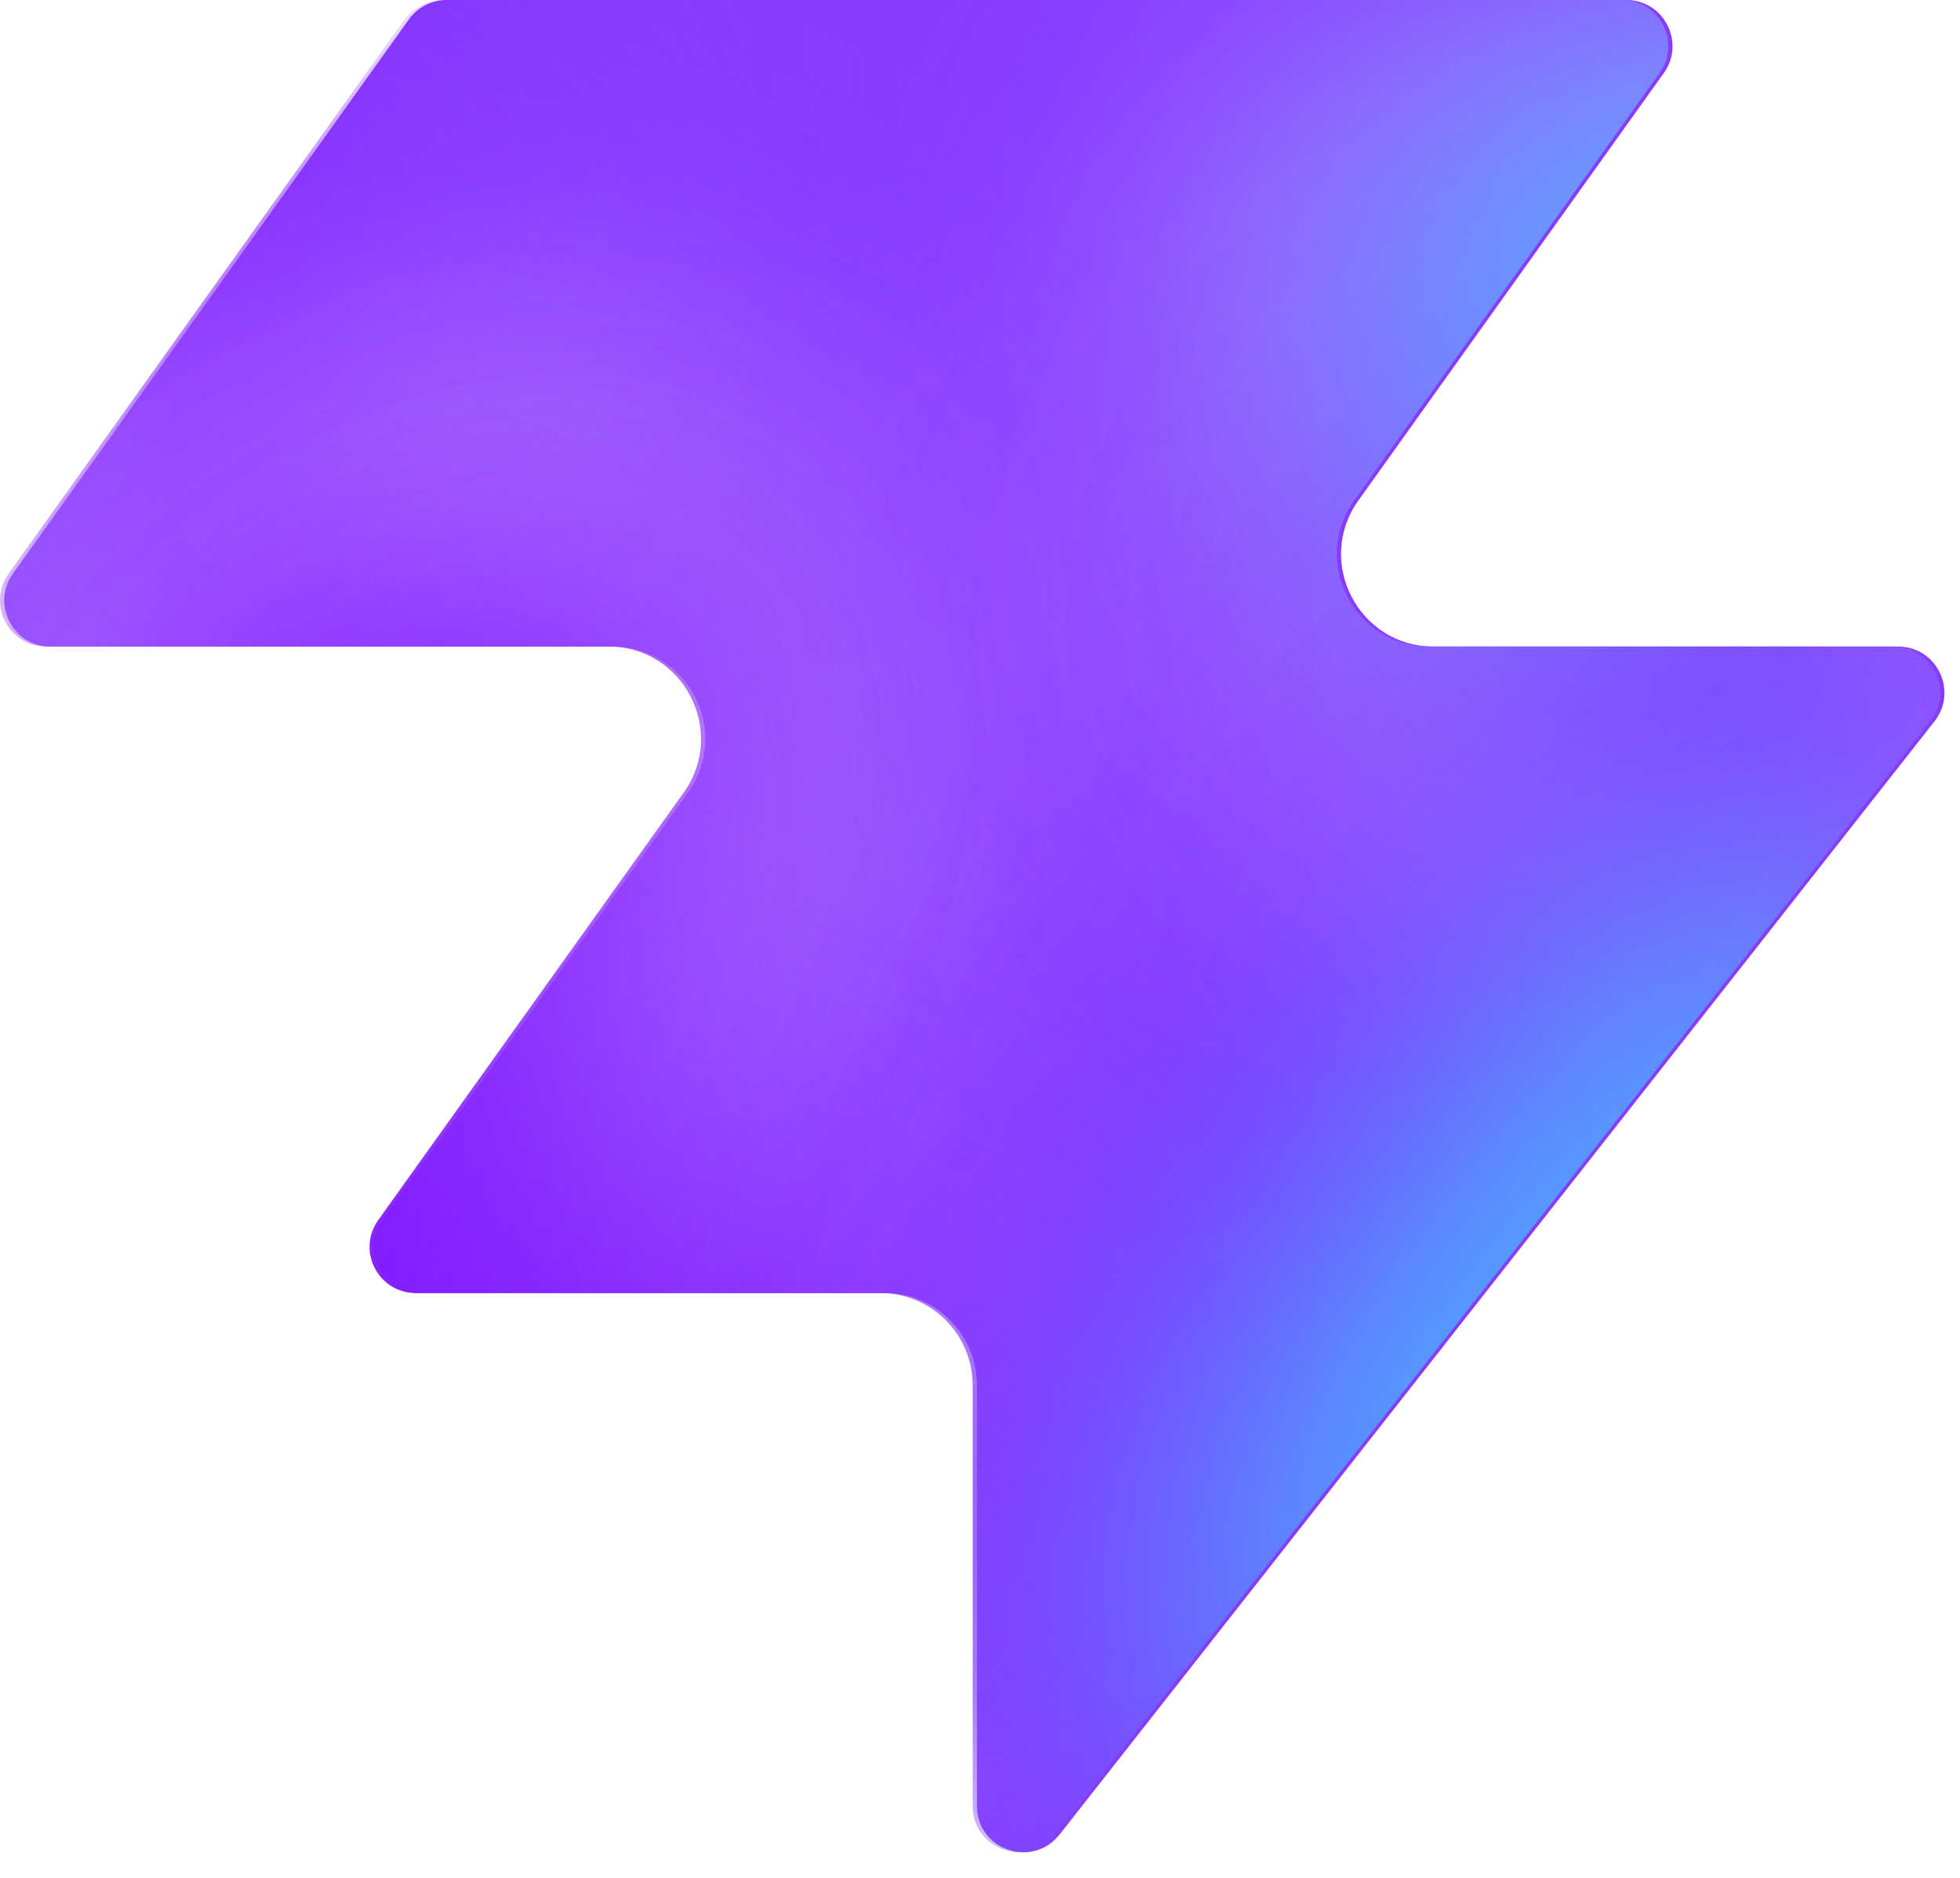
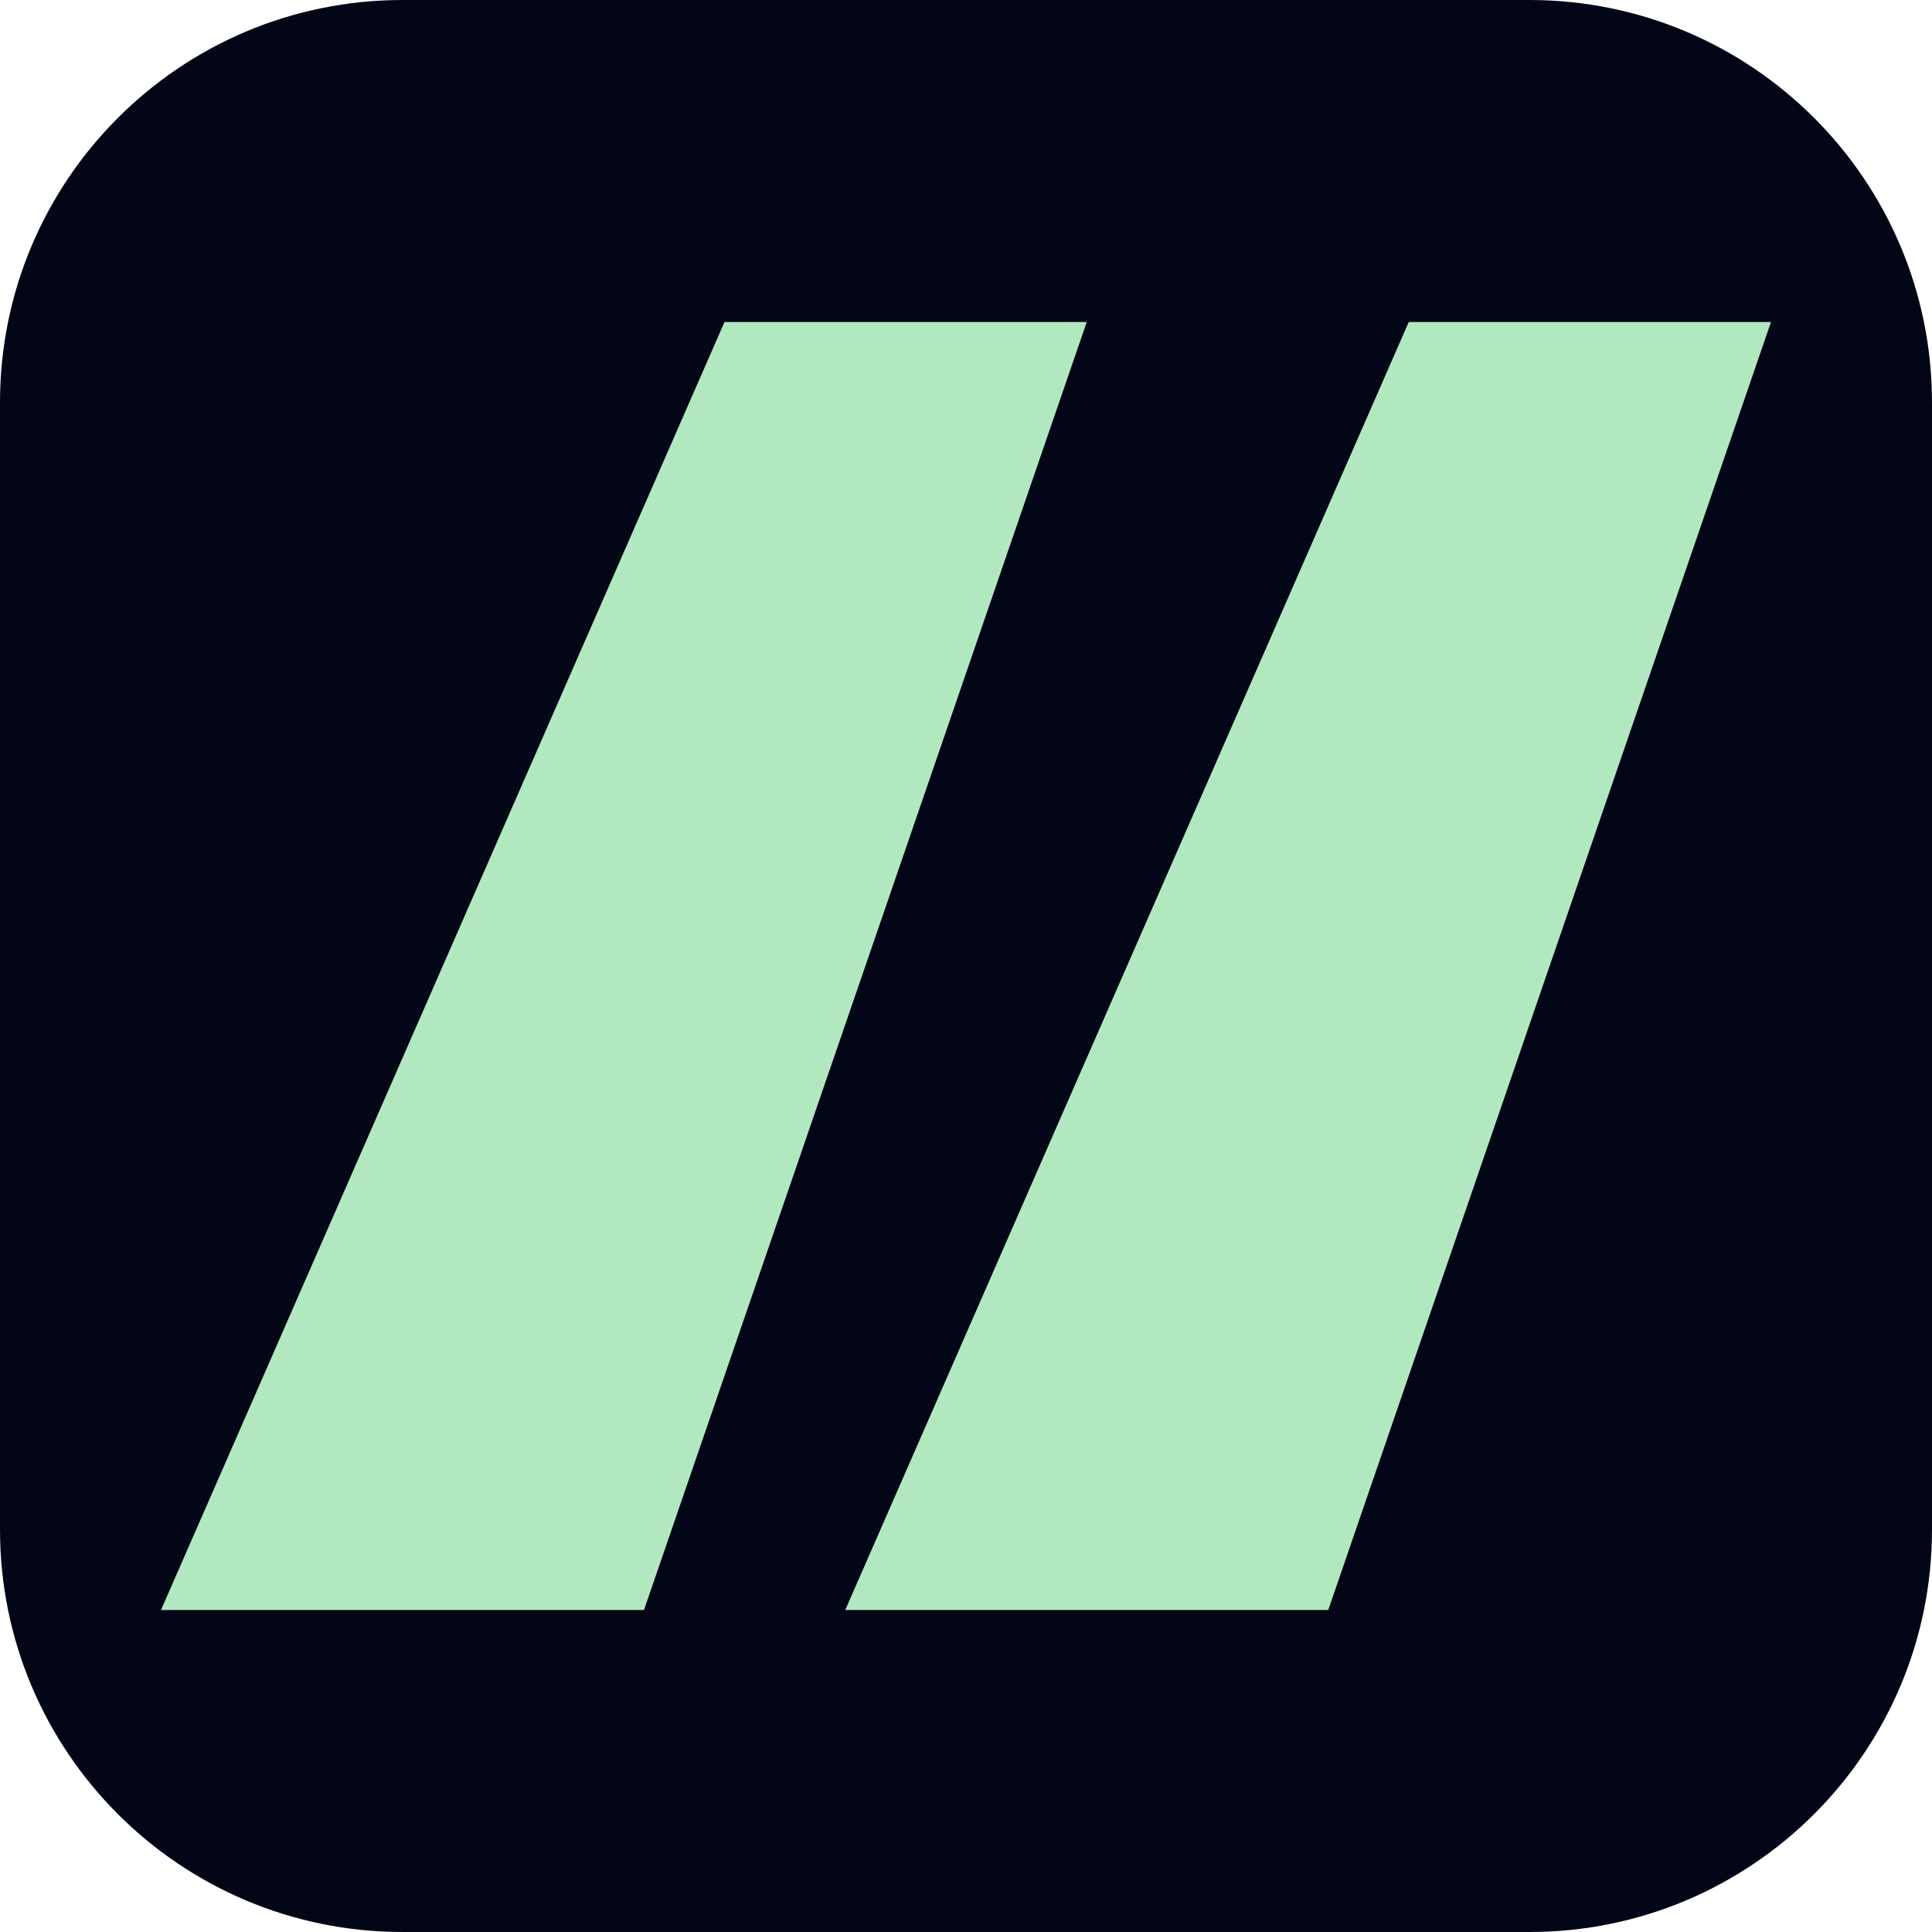
- <svg xmlns="http://www.w3.org/2000/svg" width="48" height="46" fill="none" viewBox="0 0 48 46">
-   <path fill="#863bff" d="M25.946 44.938c-.664.845-2.021.375-2.021-.698V33.937a2.26 2.26 0 0 0-2.262-2.262H10.287c-.92 0-1.456-1.04-.92-1.788l7.48-10.471c1.07-1.497 0-3.578-1.842-3.578H1.237c-.92 0-1.456-1.04-.92-1.788L10.013.474c.214-.297.556-.474.92-.474h28.894c.92 0 1.456 1.04.92 1.788l-7.48 10.471c-1.07 1.498 0 3.579 1.842 3.579h11.377c.943 0 1.473 1.088.89 1.83L25.947 44.94z" style="fill:#863bff;fill:color(display-p3 .525 .23 1);fill-opacity:1" />
-   <mask id="a" width="48" height="46" x="0" y="0" maskUnits="userSpaceOnUse" style="mask-type:alpha">
-     <path fill="#000" d="M25.842 44.938c-.664.844-2.021.375-2.021-.698V33.937a2.26 2.26 0 0 0-2.262-2.262H10.183c-.92 0-1.456-1.04-.92-1.788l7.48-10.471c1.07-1.498 0-3.579-1.842-3.579H1.133c-.92 0-1.456-1.04-.92-1.787L9.91.473c.214-.297.556-.474.92-.474h28.894c.92 0 1.456 1.04.92 1.788l-7.48 10.471c-1.07 1.498 0 3.578 1.842 3.578h11.377c.943 0 1.473 1.088.89 1.832L25.843 44.94z" style="fill:#000;fill-opacity:1" />
-   </mask>
-   <g mask="url(#a)">
-     <g filter="url(#b)">
-       <ellipse cx="5.508" cy="14.704" fill="#ede6ff" rx="5.508" ry="14.704" style="fill:#ede6ff;fill:color(display-p3 .927 .903 1);fill-opacity:1" transform="matrix(.00324 1 1 -.00324 -4.47 31.516)" />
-     </g>
-     <g filter="url(#c)">
-       <ellipse cx="10.399" cy="29.851" fill="#ede6ff" rx="10.399" ry="29.851" style="fill:#ede6ff;fill:color(display-p3 .927 .903 1);fill-opacity:1" transform="matrix(.00324 1 1 -.00324 -39.328 7.883)" />
-     </g>
-     <g filter="url(#d)">
-       <ellipse cx="5.508" cy="30.487" fill="#7e14ff" rx="5.508" ry="30.487" style="fill:#7e14ff;fill:color(display-p3 .492 .077 1);fill-opacity:1" transform="rotate(89.814 -25.913 -14.639)scale(1 -1)" />
-     </g>
-     <g filter="url(#e)">
-       <ellipse cx="5.508" cy="30.599" fill="#7e14ff" rx="5.508" ry="30.599" style="fill:#7e14ff;fill:color(display-p3 .492 .077 1);fill-opacity:1" transform="rotate(89.814 -32.644 -3.334)scale(1 -1)" />
-     </g>
-     <g filter="url(#f)">
-       <ellipse cx="5.508" cy="30.599" fill="#7e14ff" rx="5.508" ry="30.599" style="fill:#7e14ff;fill:color(display-p3 .492 .077 1);fill-opacity:1" transform="matrix(.00324 1 1 -.00324 -34.34 30.47)" />
-     </g>
-     <g filter="url(#g)">
-       <ellipse cx="14.072" cy="22.078" fill="#ede6ff" rx="14.072" ry="22.078" style="fill:#ede6ff;fill:color(display-p3 .927 .903 1);fill-opacity:1" transform="rotate(93.35 24.506 48.493)scale(-1 1)" />
-     </g>
-     <g filter="url(#h)">
-       <ellipse cx="3.47" cy="21.501" fill="#7e14ff" rx="3.47" ry="21.501" style="fill:#7e14ff;fill:color(display-p3 .492 .077 1);fill-opacity:1" transform="rotate(89.009 28.708 47.59)scale(-1 1)" />
-     </g>
-     <g filter="url(#i)">
-       <ellipse cx="3.47" cy="21.501" fill="#7e14ff" rx="3.47" ry="21.501" style="fill:#7e14ff;fill:color(display-p3 .492 .077 1);fill-opacity:1" transform="rotate(89.009 28.708 47.59)scale(-1 1)" />
-     </g>
-     <g filter="url(#j)">
-       <ellipse cx=".387" cy="8.972" fill="#7e14ff" rx="4.407" ry="29.108" style="fill:#7e14ff;fill:color(display-p3 .492 .077 1);fill-opacity:1" transform="rotate(39.51 .387 8.972)" />
-     </g>
-     <g filter="url(#k)">
-       <ellipse cx="47.523" cy="-6.092" fill="#7e14ff" rx="4.407" ry="29.108" style="fill:#7e14ff;fill:color(display-p3 .492 .077 1);fill-opacity:1" transform="rotate(37.892 47.523 -6.092)" />
-     </g>
-     <g filter="url(#l)">
-       <ellipse cx="41.412" cy="6.333" fill="#47bfff" rx="5.971" ry="9.665" style="fill:#47bfff;fill:color(display-p3 .28 .748 1);fill-opacity:1" transform="rotate(37.892 41.412 6.333)" />
-     </g>
-     <g filter="url(#m)">
-       <ellipse cx="-1.879" cy="38.332" fill="#7e14ff" rx="4.407" ry="29.108" style="fill:#7e14ff;fill:color(display-p3 .492 .077 1);fill-opacity:1" transform="rotate(37.892 -1.88 38.332)" />
-     </g>
-     <g filter="url(#n)">
-       <ellipse cx="-1.879" cy="38.332" fill="#7e14ff" rx="4.407" ry="29.108" style="fill:#7e14ff;fill:color(display-p3 .492 .077 1);fill-opacity:1" transform="rotate(37.892 -1.88 38.332)" />
-     </g>
-     <g filter="url(#o)">
-       <ellipse cx="35.651" cy="29.907" fill="#7e14ff" rx="4.407" ry="29.108" style="fill:#7e14ff;fill:color(display-p3 .492 .077 1);fill-opacity:1" transform="rotate(37.892 35.651 29.907)" />
-     </g>
-     <g filter="url(#p)">
-       <ellipse cx="38.418" cy="32.4" fill="#47bfff" rx="5.971" ry="15.297" style="fill:#47bfff;fill:color(display-p3 .28 .748 1);fill-opacity:1" transform="rotate(37.892 38.418 32.4)" />
-     </g>
-   </g>
-   <defs>
-     <filter id="b" width="60.045" height="41.654" x="-19.77" y="16.149" color-interpolation-filters="sRGB" filterUnits="userSpaceOnUse">
-       <feFlood flood-opacity="0" result="BackgroundImageFix" />
-       <feBlend in="SourceGraphic" in2="BackgroundImageFix" result="shape" />
-       <feGaussianBlur result="effect1_foregroundBlur_2002_17158" stdDeviation="7.659" />
-     </filter>
-     <filter id="c" width="90.34" height="51.437" x="-54.613" y="-7.533" color-interpolation-filters="sRGB" filterUnits="userSpaceOnUse">
-       <feFlood flood-opacity="0" result="BackgroundImageFix" />
-       <feBlend in="SourceGraphic" in2="BackgroundImageFix" result="shape" />
-       <feGaussianBlur result="effect1_foregroundBlur_2002_17158" stdDeviation="7.659" />
-     </filter>
-     <filter id="d" width="79.355" height="29.4" x="-49.64" y="2.03" color-interpolation-filters="sRGB" filterUnits="userSpaceOnUse">
-       <feFlood flood-opacity="0" result="BackgroundImageFix" />
-       <feBlend in="SourceGraphic" in2="BackgroundImageFix" result="shape" />
-       <feGaussianBlur result="effect1_foregroundBlur_2002_17158" stdDeviation="4.596" />
-     </filter>
-     <filter id="e" width="79.579" height="29.4" x="-45.045" y="20.029" color-interpolation-filters="sRGB" filterUnits="userSpaceOnUse">
-       <feFlood flood-opacity="0" result="BackgroundImageFix" />
-       <feBlend in="SourceGraphic" in2="BackgroundImageFix" result="shape" />
-       <feGaussianBlur result="effect1_foregroundBlur_2002_17158" stdDeviation="4.596" />
-     </filter>
-     <filter id="f" width="79.579" height="29.4" x="-43.513" y="21.178" color-interpolation-filters="sRGB" filterUnits="userSpaceOnUse">
-       <feFlood flood-opacity="0" result="BackgroundImageFix" />
-       <feBlend in="SourceGraphic" in2="BackgroundImageFix" result="shape" />
-       <feGaussianBlur result="effect1_foregroundBlur_2002_17158" stdDeviation="4.596" />
-     </filter>
-     <filter id="g" width="74.749" height="58.852" x="15.756" y="-17.901" color-interpolation-filters="sRGB" filterUnits="userSpaceOnUse">
-       <feFlood flood-opacity="0" result="BackgroundImageFix" />
-       <feBlend in="SourceGraphic" in2="BackgroundImageFix" result="shape" />
-       <feGaussianBlur result="effect1_foregroundBlur_2002_17158" stdDeviation="7.659" />
-     </filter>
-     <filter id="h" width="61.377" height="25.362" x="23.548" y="2.284" color-interpolation-filters="sRGB" filterUnits="userSpaceOnUse">
-       <feFlood flood-opacity="0" result="BackgroundImageFix" />
-       <feBlend in="SourceGraphic" in2="BackgroundImageFix" result="shape" />
-       <feGaussianBlur result="effect1_foregroundBlur_2002_17158" stdDeviation="4.596" />
-     </filter>
-     <filter id="i" width="61.377" height="25.362" x="23.548" y="2.284" color-interpolation-filters="sRGB" filterUnits="userSpaceOnUse">
-       <feFlood flood-opacity="0" result="BackgroundImageFix" />
-       <feBlend in="SourceGraphic" in2="BackgroundImageFix" result="shape" />
-       <feGaussianBlur result="effect1_foregroundBlur_2002_17158" stdDeviation="4.596" />
-     </filter>
-     <filter id="j" width="56.045" height="63.649" x="-27.636" y="-22.853" color-interpolation-filters="sRGB" filterUnits="userSpaceOnUse">
-       <feFlood flood-opacity="0" result="BackgroundImageFix" />
-       <feBlend in="SourceGraphic" in2="BackgroundImageFix" result="shape" />
-       <feGaussianBlur result="effect1_foregroundBlur_2002_17158" stdDeviation="4.596" />
-     </filter>
-     <filter id="k" width="54.814" height="64.646" x="20.116" y="-38.415" color-interpolation-filters="sRGB" filterUnits="userSpaceOnUse">
-       <feFlood flood-opacity="0" result="BackgroundImageFix" />
-       <feBlend in="SourceGraphic" in2="BackgroundImageFix" result="shape" />
-       <feGaussianBlur result="effect1_foregroundBlur_2002_17158" stdDeviation="4.596" />
-     </filter>
-     <filter id="l" width="33.541" height="35.313" x="24.641" y="-11.323" color-interpolation-filters="sRGB" filterUnits="userSpaceOnUse">
-       <feFlood flood-opacity="0" result="BackgroundImageFix" />
-       <feBlend in="SourceGraphic" in2="BackgroundImageFix" result="shape" />
-       <feGaussianBlur result="effect1_foregroundBlur_2002_17158" stdDeviation="4.596" />
-     </filter>
-     <filter id="m" width="54.814" height="64.646" x="-29.286" y="6.009" color-interpolation-filters="sRGB" filterUnits="userSpaceOnUse">
-       <feFlood flood-opacity="0" result="BackgroundImageFix" />
-       <feBlend in="SourceGraphic" in2="BackgroundImageFix" result="shape" />
-       <feGaussianBlur result="effect1_foregroundBlur_2002_17158" stdDeviation="4.596" />
-     </filter>
-     <filter id="n" width="54.814" height="64.646" x="-29.286" y="6.009" color-interpolation-filters="sRGB" filterUnits="userSpaceOnUse">
-       <feFlood flood-opacity="0" result="BackgroundImageFix" />
-       <feBlend in="SourceGraphic" in2="BackgroundImageFix" result="shape" />
-       <feGaussianBlur result="effect1_foregroundBlur_2002_17158" stdDeviation="4.596" />
-     </filter>
-     <filter id="o" width="54.814" height="64.646" x="8.244" y="-2.416" color-interpolation-filters="sRGB" filterUnits="userSpaceOnUse">
-       <feFlood flood-opacity="0" result="BackgroundImageFix" />
-       <feBlend in="SourceGraphic" in2="BackgroundImageFix" result="shape" />
-       <feGaussianBlur result="effect1_foregroundBlur_2002_17158" stdDeviation="4.596" />
-     </filter>
-     <filter id="p" width="39.409" height="43.623" x="18.713" y="10.588" color-interpolation-filters="sRGB" filterUnits="userSpaceOnUse">
-       <feFlood flood-opacity="0" result="BackgroundImageFix" />
-       <feBlend in="SourceGraphic" in2="BackgroundImageFix" result="shape" />
-       <feGaussianBlur result="effect1_foregroundBlur_2002_17158" stdDeviation="4.596" />
-     </filter>
-   </defs>
+ <svg xmlns="http://www.w3.org/2000/svg" viewBox="0 0 48 48">
+   <rect width="48" height="48" rx="10" fill="#020617" />
+   <path d="M4 40 18 8h9L16 40zm17 0L35 8h9L33 40z" fill="#b1e8c0" />
</svg>
